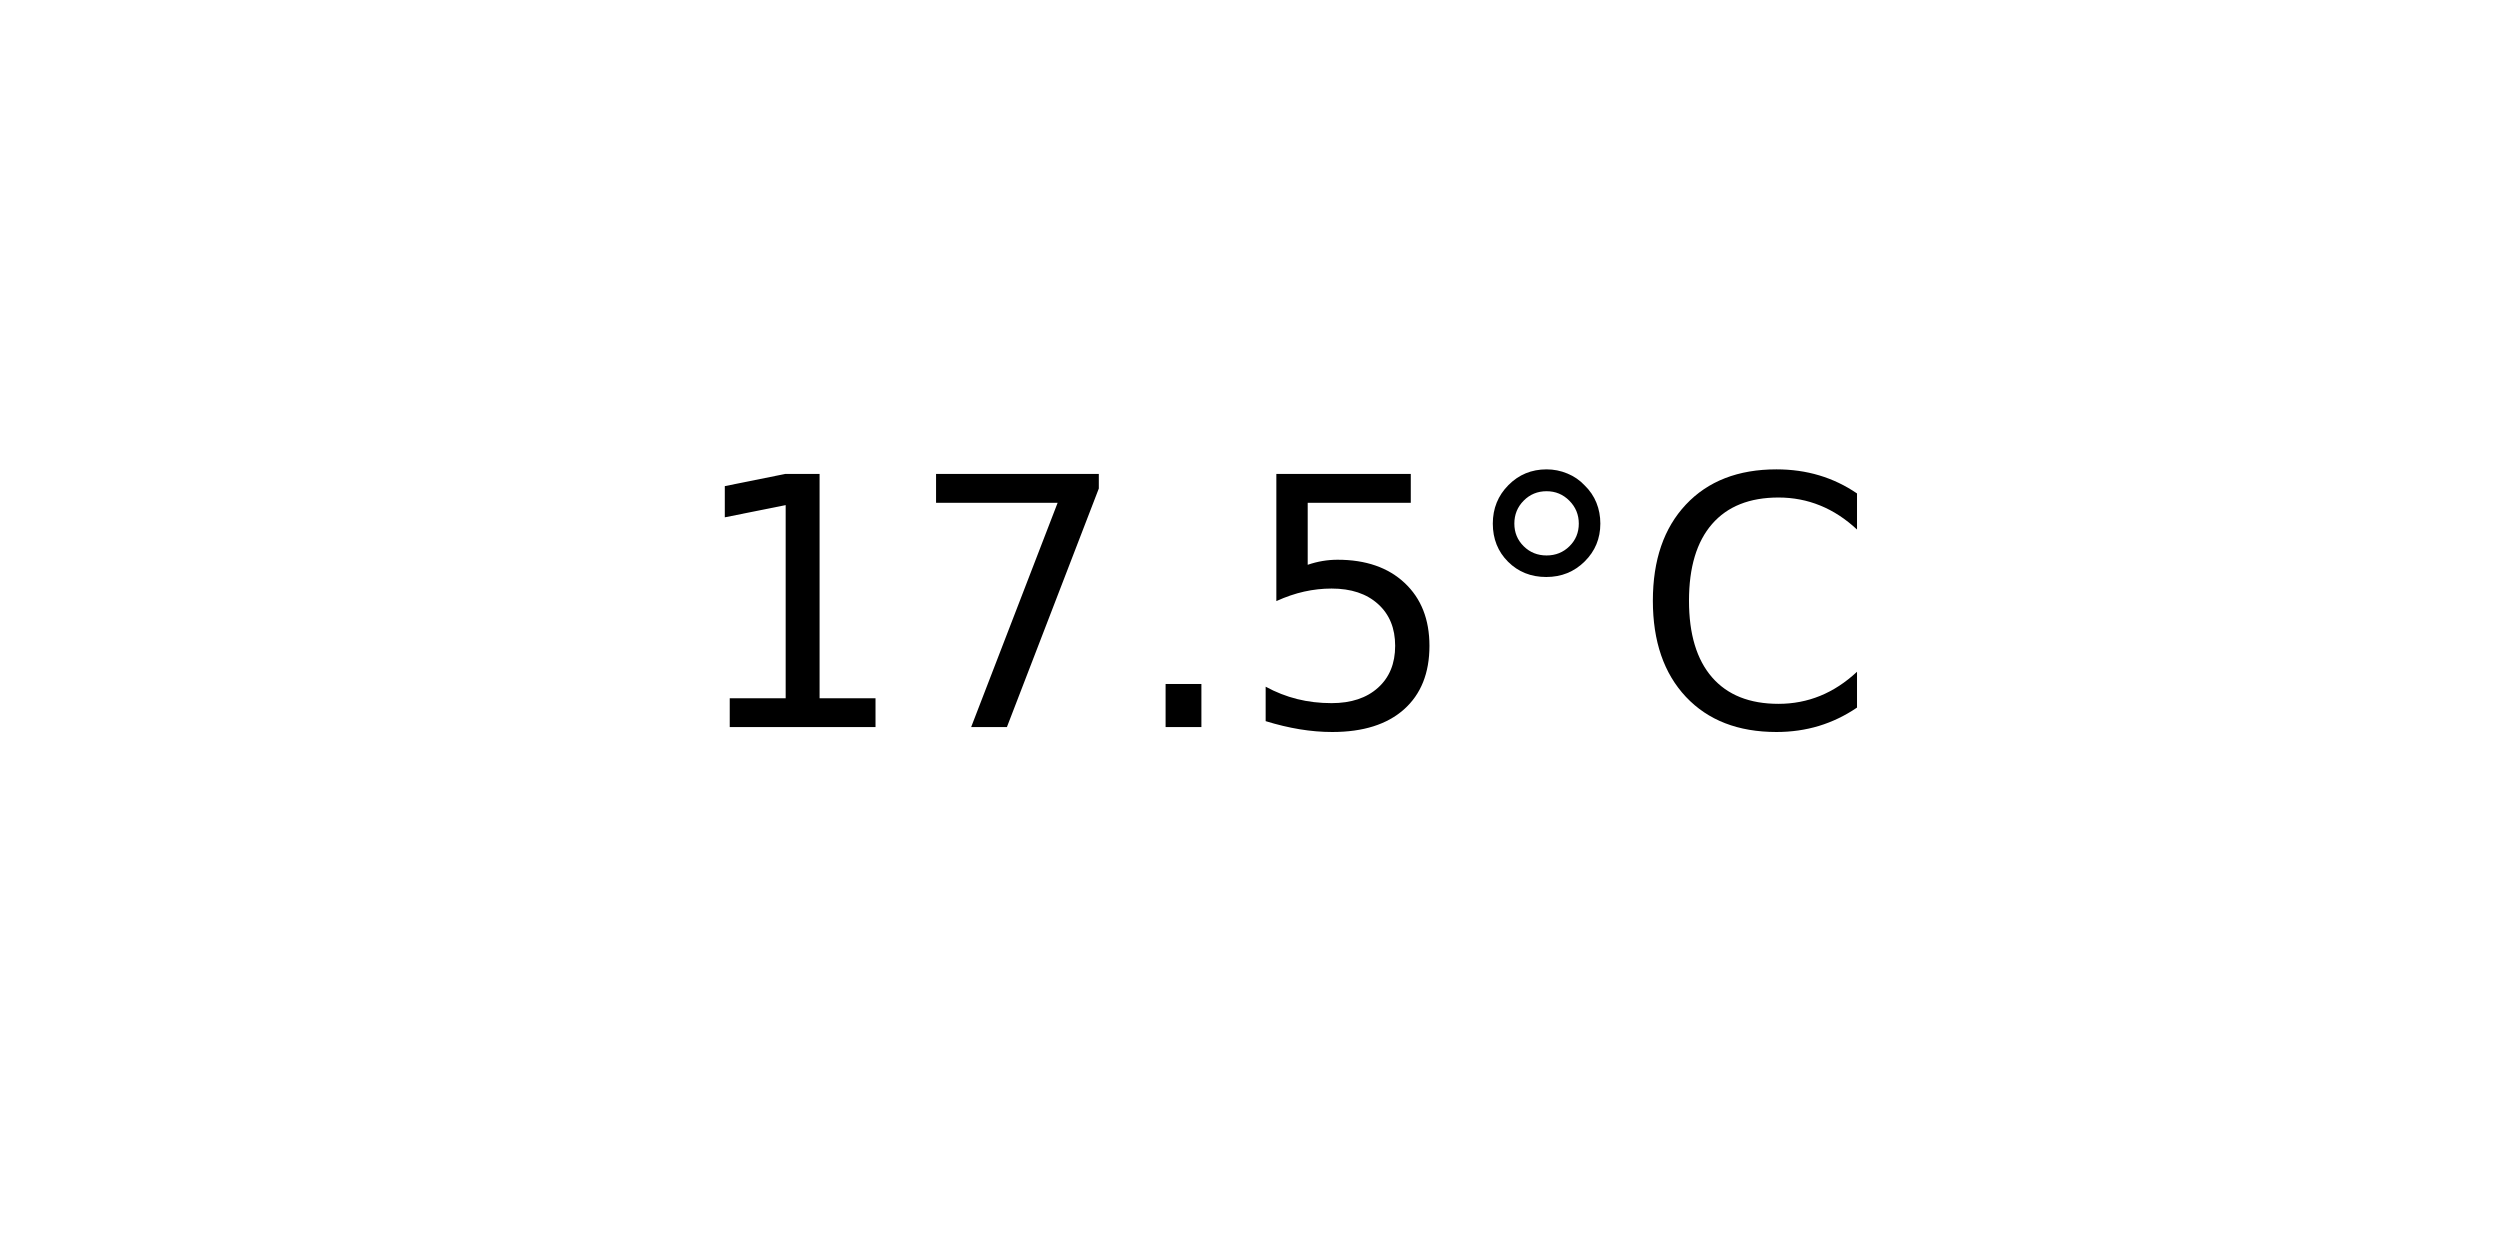
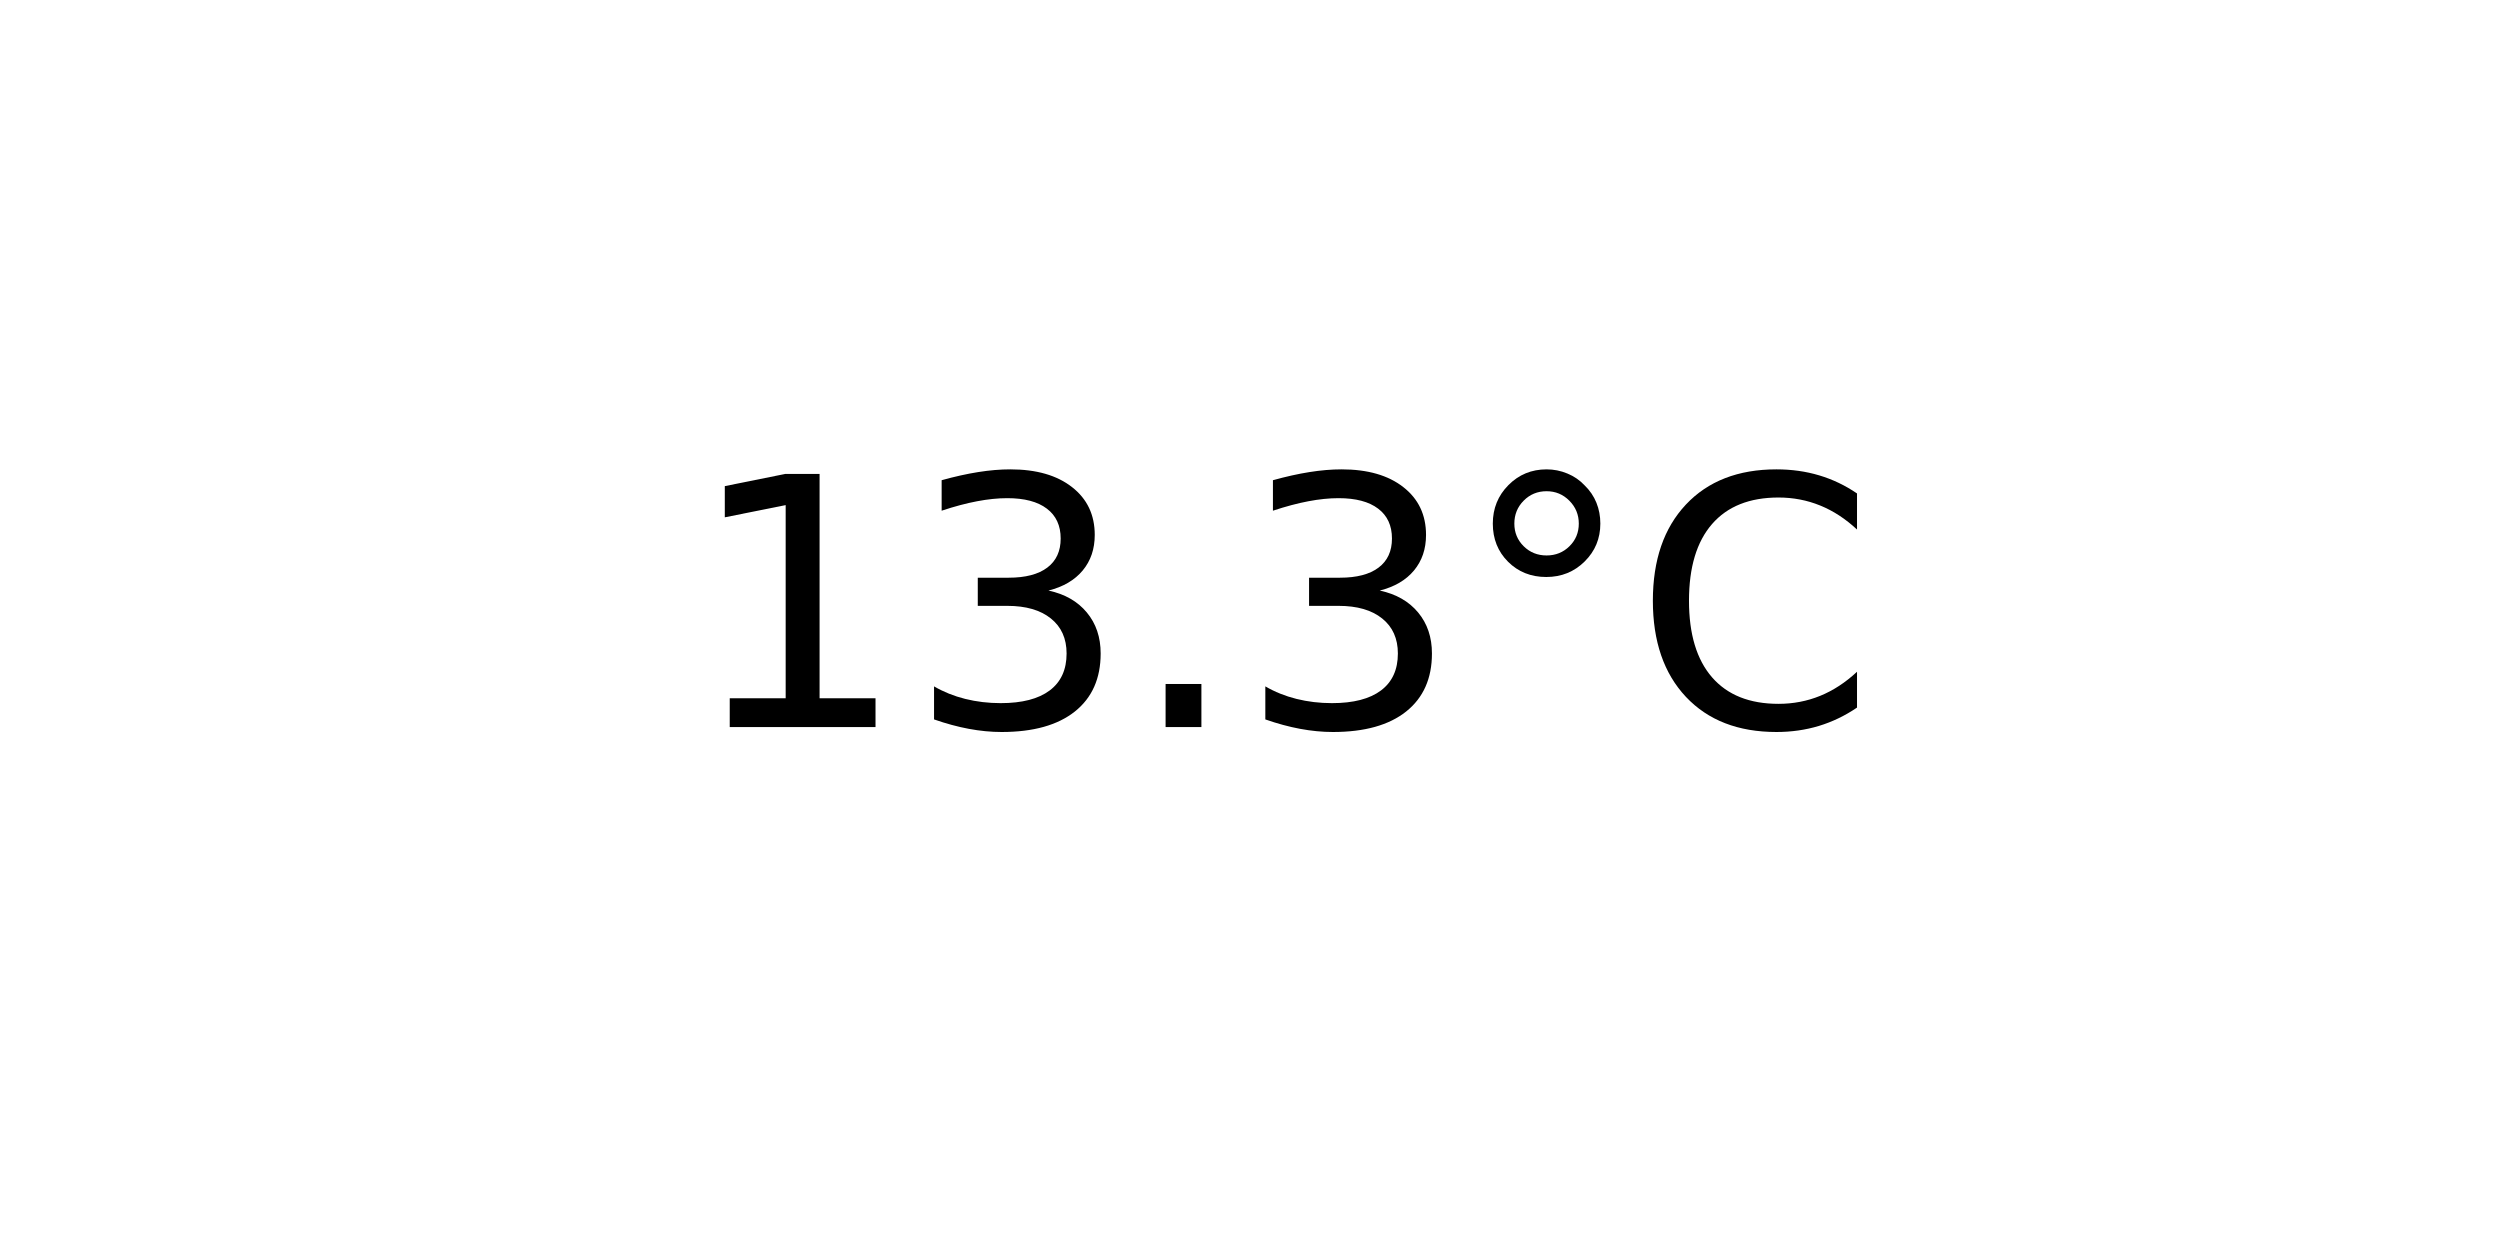
<svg xmlns="http://www.w3.org/2000/svg" xmlns:xlink="http://www.w3.org/1999/xlink" width="72pt" height="36pt" viewBox="0 0 72 36" version="1.1">
  <defs>
    <style type="text/css">*{stroke-linejoin: round; stroke-linecap: butt}</style>
  </defs>
  <g id="figure_1">
    <g id="axes_1">
      <g id="text_1">
        <g transform="translate(19.77578 20.93937) scale(0.1 -0.1)">
          <defs>
            <path id="DejaVuSans-31" d="M 794 531  L 1825 531  L 1825 4091  L 703 3866  L 703 4441  L 1819 4666  L 2450 4666  L 2450 531  L 3481 531  L 3481 0  L 794 0  L 794 531  z " transform="scale(0.015625)" />
-             <path id="DejaVuSans-37" d="M 525 4666  L 3525 4666  L 3525 4397  L 1831 0  L 1172 0  L 2766 4134  L 525 4134  L 525 4666  z " transform="scale(0.015625)" />
+             <path id="DejaVuSans-33" d="M 2597 2516  Q 3050 2419 3304 2112  Q 3559 1806 3559 1356  Q 3559 666 3084 287  Q 2609 -91 1734 -91  Q 1441 -91 1130 -33  Q 819 25 488 141  L 488 750  Q 750 597 1062 519  Q 1375 441 1716 441  Q 2309 441 2620 675  Q 2931 909 2931 1356  Q 2931 1769 2642 2001  Q 2353 2234 1838 2234  L 1294 2234  L 1294 2753  L 1863 2753  Q 2328 2753 2575 2939  Q 2822 3125 2822 3475  Q 2822 3834 2567 4026  Q 2313 4219 1838 4219  Q 1578 4219 1281 4162  Q 984 4106 628 3988  L 628 4550  Q 988 4650 1302 4700  Q 1616 4750 1894 4750  Q 2613 4750 3031 4423  Q 3450 4097 3450 3541  Q 3450 3153 3228 2886  Q 3006 2619 2597 2516  z " transform="scale(0.015625)" />
            <path id="DejaVuSans-2e" d="M 684 794  L 1344 794  L 1344 0  L 684 0  L 684 794  z " transform="scale(0.015625)" />
-             <path id="DejaVuSans-35" d="M 691 4666  L 3169 4666  L 3169 4134  L 1269 4134  L 1269 2991  Q 1406 3038 1543 3061  Q 1681 3084 1819 3084  Q 2600 3084 3056 2656  Q 3513 2228 3513 1497  Q 3513 744 3044 326  Q 2575 -91 1722 -91  Q 1428 -91 1123 -41  Q 819 9 494 109  L 494 744  Q 775 591 1075 516  Q 1375 441 1709 441  Q 2250 441 2565 725  Q 2881 1009 2881 1497  Q 2881 1984 2565 2268  Q 2250 2553 1709 2553  Q 1456 2553 1204 2497  Q 953 2441 691 2322  L 691 4666  z " transform="scale(0.015625)" />
            <path id="DejaVuSans-b0" d="M 1600 4347  Q 1350 4347 1178 4173  Q 1006 4000 1006 3750  Q 1006 3503 1178 3333  Q 1350 3163 1600 3163  Q 1850 3163 2022 3333  Q 2194 3503 2194 3750  Q 2194 3997 2020 4172  Q 1847 4347 1600 4347  z M 1600 4750  Q 1800 4750 1984 4673  Q 2169 4597 2303 4453  Q 2447 4313 2519 4134  Q 2591 3956 2591 3750  Q 2591 3338 2302 3052  Q 2013 2766 1594 2766  Q 1172 2766 890 3047  Q 609 3328 609 3750  Q 609 4169 896 4459  Q 1184 4750 1600 4750  z " transform="scale(0.015625)" />
            <path id="DejaVuSans-43" d="M 4122 4306  L 4122 3641  Q 3803 3938 3442 4084  Q 3081 4231 2675 4231  Q 1875 4231 1450 3742  Q 1025 3253 1025 2328  Q 1025 1406 1450 917  Q 1875 428 2675 428  Q 3081 428 3442 575  Q 3803 722 4122 1019  L 4122 359  Q 3791 134 3420 21  Q 3050 -91 2638 -91  Q 1578 -91 968 557  Q 359 1206 359 2328  Q 359 3453 968 4101  Q 1578 4750 2638 4750  Q 3056 4750 3426 4639  Q 3797 4528 4122 4306  z " transform="scale(0.015625)" />
          </defs>
          <use xlink:href="#DejaVuSans-31" />
-           <use xlink:href="#DejaVuSans-37" x="63.623" />
+           <use xlink:href="#DejaVuSans-33" x="63.623" />
          <use xlink:href="#DejaVuSans-2e" x="127.246" />
-           <use xlink:href="#DejaVuSans-35" x="159.033" />
+           <use xlink:href="#DejaVuSans-33" x="159.033" />
          <use xlink:href="#DejaVuSans-b0" x="222.656" />
          <use xlink:href="#DejaVuSans-43" x="272.656" />
        </g>
      </g>
    </g>
  </g>
</svg>
